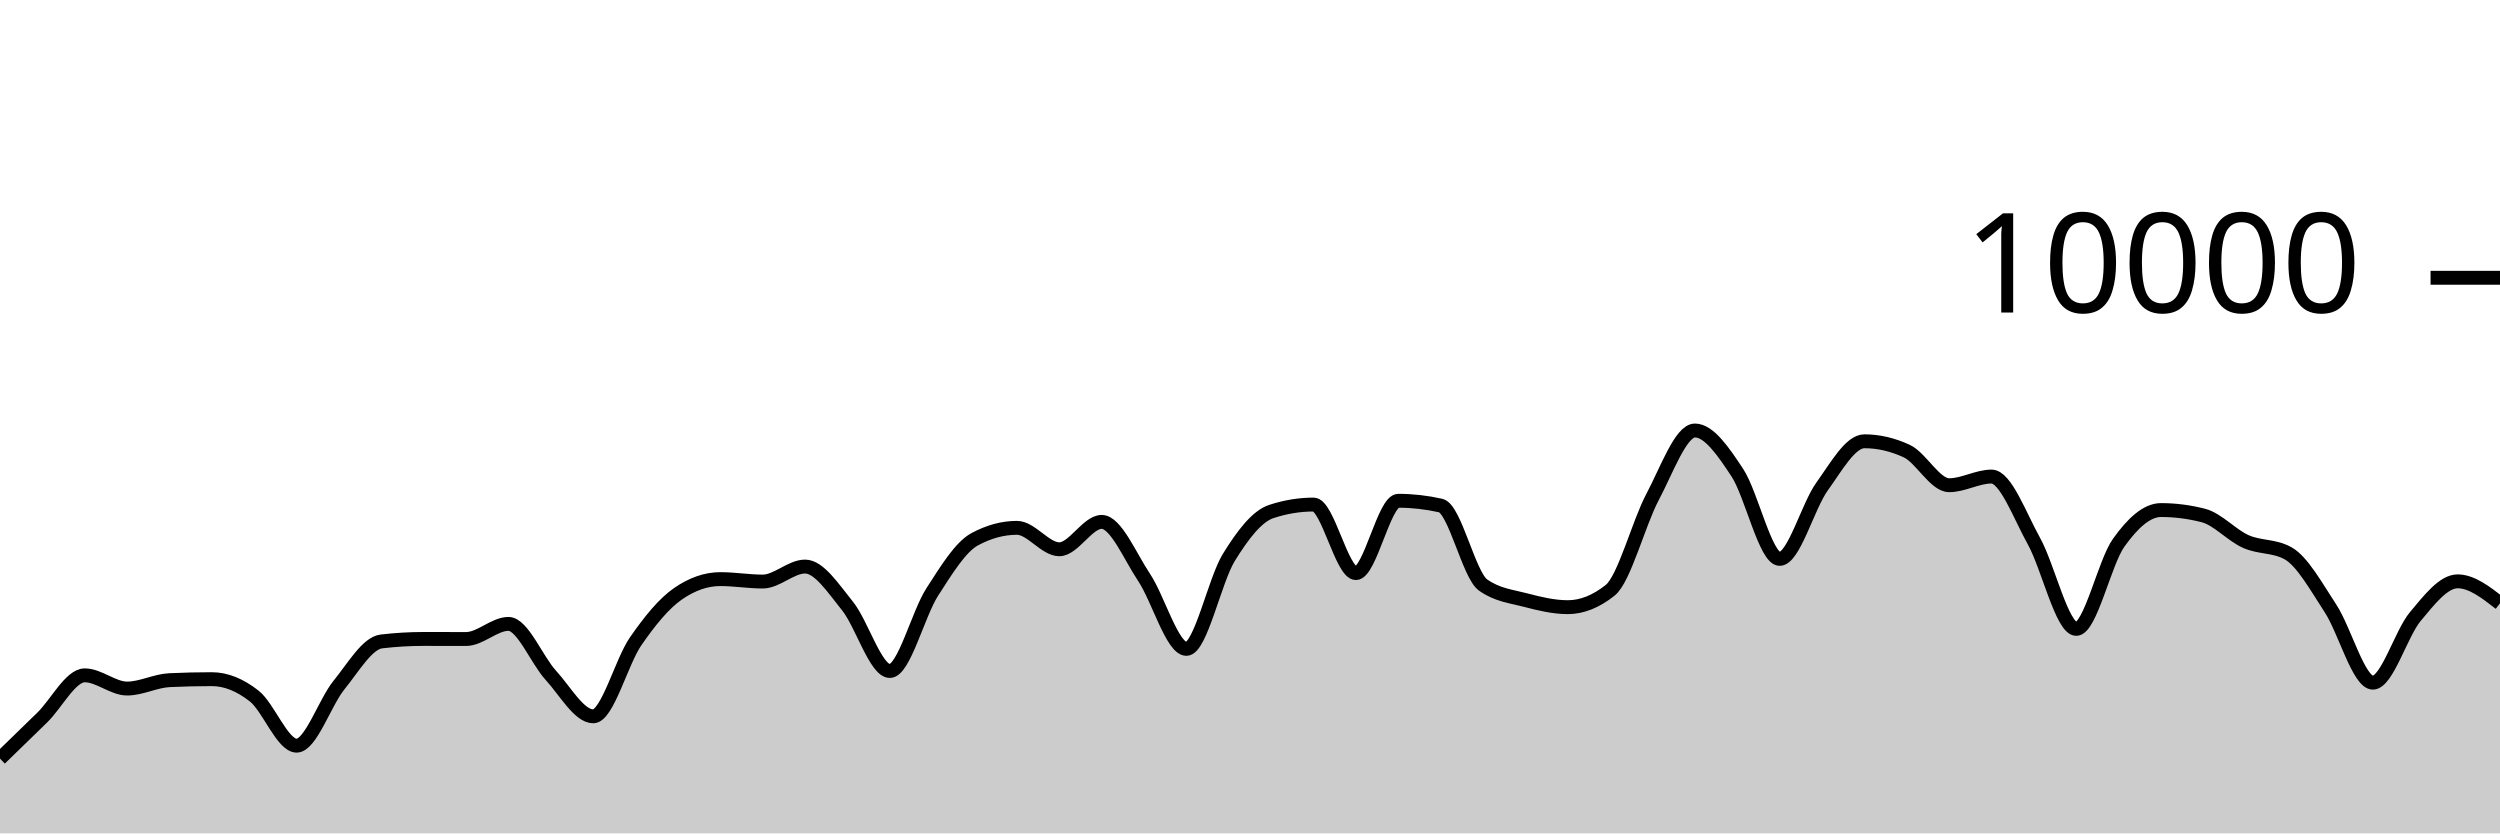
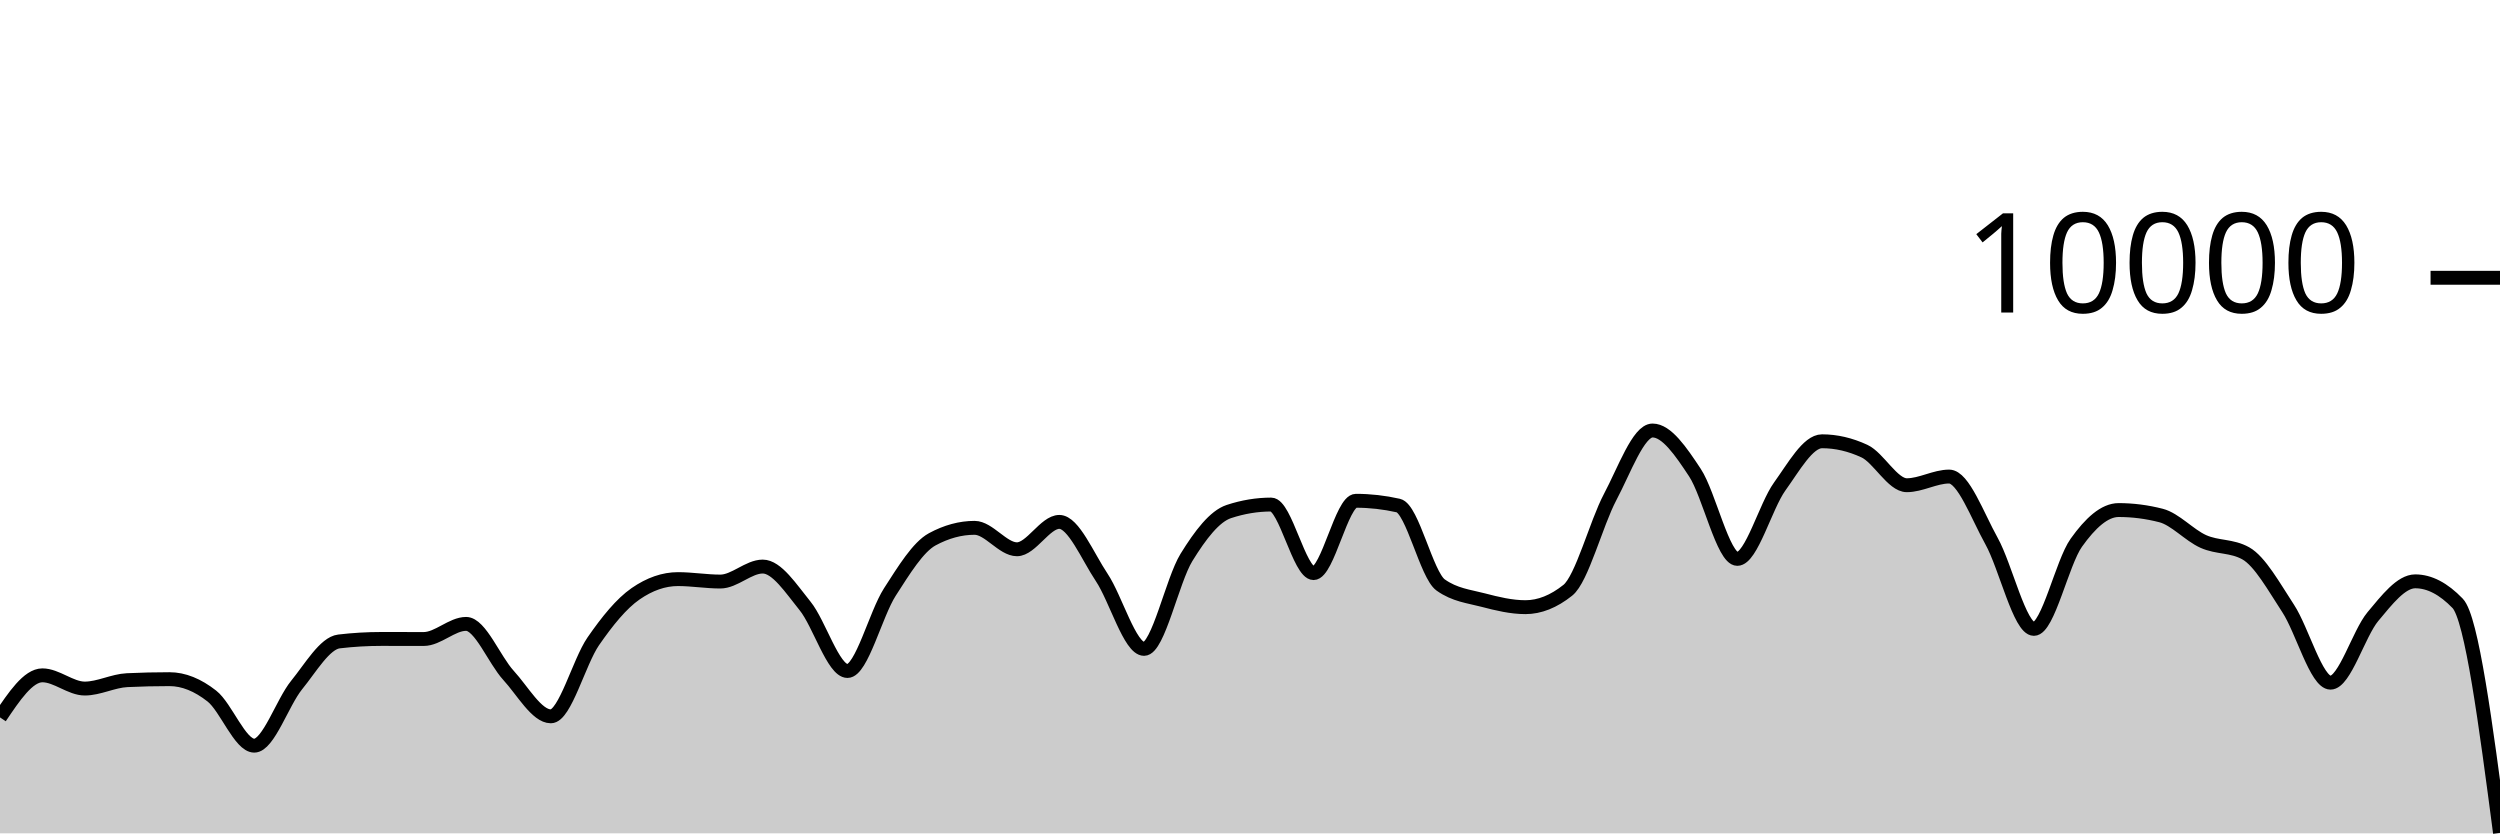
<svg xmlns="http://www.w3.org/2000/svg" viewBox="0 0 180 60">
  <g transform="translate(0,20)">
-     <path class="area" fill="rgba(0, 0, 0, 0.2)" d="M0,34.62C1.017,33.636,2.034,32.651,3.051,31.652C4.068,30.653,5.085,28.624,6.102,28.624C7.119,28.624,8.136,29.576,9.153,29.576C10.169,29.576,11.186,29.02,12.203,28.972C13.22,28.924,14.237,28.9,15.254,28.9C16.271,28.9,17.288,29.318,18.305,30.116C19.322,30.914,20.339,33.688,21.356,33.688C22.373,33.688,23.39,30.575,24.407,29.324C25.424,28.073,26.441,26.304,27.458,26.184C28.475,26.064,29.492,26.004,30.508,26.004C31.525,26.004,32.542,26.008,33.559,26.008C34.576,26.008,35.593,24.92,36.61,24.92C37.627,24.92,38.644,27.515,39.661,28.624C40.678,29.733,41.695,31.576,42.712,31.576C43.729,31.576,44.746,27.651,45.763,26.18C46.78,24.709,47.797,23.456,48.814,22.752C49.831,22.048,50.847,21.696,51.864,21.696C52.881,21.696,53.898,21.872,54.915,21.872C55.932,21.872,56.949,20.792,57.966,20.792C58.983,20.792,60,22.375,61.017,23.628C62.034,24.881,63.051,28.312,64.068,28.312C65.085,28.312,66.102,24.208,67.119,22.628C68.136,21.048,69.153,19.384,70.169,18.832C71.186,18.28,72.203,18.004,73.22,18.004C74.237,18.004,75.254,19.548,76.271,19.548C77.288,19.548,78.305,17.576,79.322,17.576C80.339,17.576,81.356,20.048,82.373,21.572C83.39,23.096,84.407,26.72,85.424,26.72C86.441,26.72,87.458,21.784,88.475,20.136C89.492,18.488,90.508,17.168,91.525,16.832C92.542,16.496,93.559,16.328,94.576,16.328C95.593,16.328,96.61,21.264,97.627,21.264C98.644,21.264,99.661,16.056,100.678,16.056C101.695,16.056,102.712,16.171,103.729,16.4C104.746,16.629,105.763,21.397,106.78,22.12C107.797,22.843,108.814,22.938,109.831,23.204C110.847,23.47,111.864,23.716,112.881,23.716C113.898,23.716,114.915,23.311,115.932,22.5C116.949,21.689,117.966,17.701,118.983,15.784C120,13.867,121.017,10.996,122.034,10.996C123.051,10.996,124.068,12.487,125.085,14.028C126.102,15.569,127.119,20.24,128.136,20.24C129.153,20.24,130.169,16.443,131.186,15.032C132.203,13.621,133.22,11.772,134.237,11.772C135.254,11.772,136.271,12.008,137.288,12.48C138.305,12.952,139.322,14.936,140.339,14.936C141.356,14.936,142.373,14.312,143.39,14.312C144.407,14.312,145.424,17.128,146.441,18.956C147.458,20.784,148.475,25.28,149.492,25.28C150.508,25.28,151.525,20.506,152.542,19.08C153.559,17.654,154.576,16.724,155.593,16.724C156.61,16.724,157.627,16.855,158.644,17.116C159.661,17.377,160.678,18.534,161.695,18.988C162.712,19.442,163.729,19.272,164.746,19.84C165.763,20.408,166.78,22.256,167.797,23.808C168.814,25.36,169.831,29.152,170.847,29.152C171.864,29.152,172.881,25.612,173.898,24.396C174.915,23.18,175.932,21.856,176.949,21.856C177.966,21.856,178.983,22.648,180,23.44L180,40C178.983,40,177.966,40,176.949,40C175.932,40,174.915,40,173.898,40C172.881,40,171.864,40,170.847,40C169.831,40,168.814,40,167.797,40C166.78,40,165.763,40,164.746,40C163.729,40,162.712,40,161.695,40C160.678,40,159.661,40,158.644,40C157.627,40,156.61,40,155.593,40C154.576,40,153.559,40,152.542,40C151.525,40,150.508,40,149.492,40C148.475,40,147.458,40,146.441,40C145.424,40,144.407,40,143.39,40C142.373,40,141.356,40,140.339,40C139.322,40,138.305,40,137.288,40C136.271,40,135.254,40,134.237,40C133.22,40,132.203,40,131.186,40C130.169,40,129.153,40,128.136,40C127.119,40,126.102,40,125.085,40C124.068,40,123.051,40,122.034,40C121.017,40,120,40,118.983,40C117.966,40,116.949,40,115.932,40C114.915,40,113.898,40,112.881,40C111.864,40,110.847,40,109.831,40C108.814,40,107.797,40,106.78,40C105.763,40,104.746,40,103.729,40C102.712,40,101.695,40,100.678,40C99.661,40,98.644,40,97.627,40C96.61,40,95.593,40,94.576,40C93.559,40,92.542,40,91.525,40C90.508,40,89.492,40,88.475,40C87.458,40,86.441,40,85.424,40C84.407,40,83.39,40,82.373,40C81.356,40,80.339,40,79.322,40C78.305,40,77.288,40,76.271,40C75.254,40,74.237,40,73.22,40C72.203,40,71.186,40,70.169,40C69.153,40,68.136,40,67.119,40C66.102,40,65.085,40,64.068,40C63.051,40,62.034,40,61.017,40C60,40,58.983,40,57.966,40C56.949,40,55.932,40,54.915,40C53.898,40,52.881,40,51.864,40C50.847,40,49.831,40,48.814,40C47.797,40,46.78,40,45.763,40C44.746,40,43.729,40,42.712,40C41.695,40,40.678,40,39.661,40C38.644,40,37.627,40,36.61,40C35.593,40,34.576,40,33.559,40C32.542,40,31.525,40,30.508,40C29.492,40,28.475,40,27.458,40C26.441,40,25.424,40,24.407,40C23.39,40,22.373,40,21.356,40C20.339,40,19.322,40,18.305,40C17.288,40,16.271,40,15.254,40C14.237,40,13.22,40,12.203,40C11.186,40,10.169,40,9.153,40C8.136,40,7.119,40,6.102,40C5.085,40,4.068,40,3.051,40C2.034,40,1.017,40,0,40Z" />
-     <path class="line" stroke="black" fill="none" d="M0,34.62C1.017,33.636,2.034,32.651,3.051,31.652C4.068,30.653,5.085,28.624,6.102,28.624C7.119,28.624,8.136,29.576,9.153,29.576C10.169,29.576,11.186,29.02,12.203,28.972C13.22,28.924,14.237,28.9,15.254,28.9C16.271,28.9,17.288,29.318,18.305,30.116C19.322,30.914,20.339,33.688,21.356,33.688C22.373,33.688,23.39,30.575,24.407,29.324C25.424,28.073,26.441,26.304,27.458,26.184C28.475,26.064,29.492,26.004,30.508,26.004C31.525,26.004,32.542,26.008,33.559,26.008C34.576,26.008,35.593,24.92,36.61,24.92C37.627,24.92,38.644,27.515,39.661,28.624C40.678,29.733,41.695,31.576,42.712,31.576C43.729,31.576,44.746,27.651,45.763,26.18C46.78,24.709,47.797,23.456,48.814,22.752C49.831,22.048,50.847,21.696,51.864,21.696C52.881,21.696,53.898,21.872,54.915,21.872C55.932,21.872,56.949,20.792,57.966,20.792C58.983,20.792,60,22.375,61.017,23.628C62.034,24.881,63.051,28.312,64.068,28.312C65.085,28.312,66.102,24.208,67.119,22.628C68.136,21.048,69.153,19.384,70.169,18.832C71.186,18.28,72.203,18.004,73.22,18.004C74.237,18.004,75.254,19.548,76.271,19.548C77.288,19.548,78.305,17.576,79.322,17.576C80.339,17.576,81.356,20.048,82.373,21.572C83.39,23.096,84.407,26.72,85.424,26.72C86.441,26.72,87.458,21.784,88.475,20.136C89.492,18.488,90.508,17.168,91.525,16.832C92.542,16.496,93.559,16.328,94.576,16.328C95.593,16.328,96.61,21.264,97.627,21.264C98.644,21.264,99.661,16.056,100.678,16.056C101.695,16.056,102.712,16.171,103.729,16.4C104.746,16.629,105.763,21.397,106.78,22.12C107.797,22.843,108.814,22.938,109.831,23.204C110.847,23.47,111.864,23.716,112.881,23.716C113.898,23.716,114.915,23.311,115.932,22.5C116.949,21.689,117.966,17.701,118.983,15.784C120,13.867,121.017,10.996,122.034,10.996C123.051,10.996,124.068,12.487,125.085,14.028C126.102,15.569,127.119,20.24,128.136,20.24C129.153,20.24,130.169,16.443,131.186,15.032C132.203,13.621,133.22,11.772,134.237,11.772C135.254,11.772,136.271,12.008,137.288,12.48C138.305,12.952,139.322,14.936,140.339,14.936C141.356,14.936,142.373,14.312,143.39,14.312C144.407,14.312,145.424,17.128,146.441,18.956C147.458,20.784,148.475,25.28,149.492,25.28C150.508,25.28,151.525,20.506,152.542,19.08C153.559,17.654,154.576,16.724,155.593,16.724C156.61,16.724,157.627,16.855,158.644,17.116C159.661,17.377,160.678,18.534,161.695,18.988C162.712,19.442,163.729,19.272,164.746,19.84C165.763,20.408,166.78,22.256,167.797,23.808C168.814,25.36,169.831,29.152,170.847,29.152C171.864,29.152,172.881,25.612,173.898,24.396C174.915,23.18,175.932,21.856,176.949,21.856C177.966,21.856,178.983,22.648,180,23.44" />
+     <path class="area" fill="rgba(0, 0, 0, 0.2)" d="M0,31.652C1.017,30.138,2.034,28.624,3.051,28.624C4.068,28.624,5.085,29.576,6.102,29.576C7.119,29.576,8.136,29.02,9.153,28.972C10.169,28.924,11.186,28.9,12.203,28.9C13.22,28.9,14.237,29.318,15.254,30.116C16.271,30.914,17.288,33.688,18.305,33.688C19.322,33.688,20.339,30.575,21.356,29.324C22.373,28.073,23.39,26.304,24.407,26.184C25.424,26.064,26.441,26.004,27.458,26.004C28.475,26.004,29.492,26.008,30.508,26.008C31.525,26.008,32.542,24.92,33.559,24.92C34.576,24.92,35.593,27.515,36.61,28.624C37.627,29.733,38.644,31.576,39.661,31.576C40.678,31.576,41.695,27.651,42.712,26.18C43.729,24.709,44.746,23.456,45.763,22.752C46.78,22.048,47.797,21.696,48.814,21.696C49.831,21.696,50.847,21.872,51.864,21.872C52.881,21.872,53.898,20.792,54.915,20.792C55.932,20.792,56.949,22.375,57.966,23.628C58.983,24.881,60,28.312,61.017,28.312C62.034,28.312,63.051,24.208,64.068,22.628C65.085,21.048,66.102,19.384,67.119,18.832C68.136,18.28,69.153,18.004,70.169,18.004C71.186,18.004,72.203,19.548,73.22,19.548C74.237,19.548,75.254,17.576,76.271,17.576C77.288,17.576,78.305,20.048,79.322,21.572C80.339,23.096,81.356,26.72,82.373,26.72C83.39,26.72,84.407,21.784,85.424,20.136C86.441,18.488,87.458,17.168,88.475,16.832C89.492,16.496,90.508,16.328,91.525,16.328C92.542,16.328,93.559,21.264,94.576,21.264C95.593,21.264,96.61,16.056,97.627,16.056C98.644,16.056,99.661,16.171,100.678,16.4C101.695,16.629,102.712,21.397,103.729,22.12C104.746,22.843,105.763,22.938,106.78,23.204C107.797,23.47,108.814,23.716,109.831,23.716C110.847,23.716,111.864,23.311,112.881,22.5C113.898,21.689,114.915,17.701,115.932,15.784C116.949,13.867,117.966,10.996,118.983,10.996C120,10.996,121.017,12.487,122.034,14.028C123.051,15.569,124.068,20.24,125.085,20.24C126.102,20.24,127.119,16.443,128.136,15.032C129.153,13.621,130.169,11.772,131.186,11.772C132.203,11.772,133.22,12.008,134.237,12.48C135.254,12.952,136.271,14.936,137.288,14.936C138.305,14.936,139.322,14.312,140.339,14.312C141.356,14.312,142.373,17.128,143.39,18.956C144.407,20.784,145.424,25.28,146.441,25.28C147.458,25.28,148.475,20.506,149.492,19.08C150.508,17.654,151.525,16.724,152.542,16.724C153.559,16.724,154.576,16.855,155.593,17.116C156.61,17.377,157.627,18.534,158.644,18.988C159.661,19.442,160.678,19.272,161.695,19.84C162.712,20.408,163.729,22.256,164.746,23.808C165.763,25.36,166.78,29.152,167.797,29.152C168.814,29.152,169.831,25.612,170.847,24.396C171.864,23.18,172.881,21.856,173.898,21.856C174.915,21.856,175.932,22.384,176.949,23.44C177.966,24.496,178.983,32.232,180,39.968L180,40C178.983,40,177.966,40,176.949,40C175.932,40,174.915,40,173.898,40C172.881,40,171.864,40,170.847,40C169.831,40,168.814,40,167.797,40C166.78,40,165.763,40,164.746,40C163.729,40,162.712,40,161.695,40C160.678,40,159.661,40,158.644,40C157.627,40,156.61,40,155.593,40C154.576,40,153.559,40,152.542,40C151.525,40,150.508,40,149.492,40C148.475,40,147.458,40,146.441,40C145.424,40,144.407,40,143.39,40C142.373,40,141.356,40,140.339,40C139.322,40,138.305,40,137.288,40C136.271,40,135.254,40,134.237,40C133.22,40,132.203,40,131.186,40C130.169,40,129.153,40,128.136,40C127.119,40,126.102,40,125.085,40C124.068,40,123.051,40,122.034,40C121.017,40,120,40,118.983,40C117.966,40,116.949,40,115.932,40C114.915,40,113.898,40,112.881,40C111.864,40,110.847,40,109.831,40C108.814,40,107.797,40,106.78,40C105.763,40,104.746,40,103.729,40C102.712,40,101.695,40,100.678,40C99.661,40,98.644,40,97.627,40C96.61,40,95.593,40,94.576,40C93.559,40,92.542,40,91.525,40C90.508,40,89.492,40,88.475,40C87.458,40,86.441,40,85.424,40C84.407,40,83.39,40,82.373,40C81.356,40,80.339,40,79.322,40C78.305,40,77.288,40,76.271,40C75.254,40,74.237,40,73.22,40C72.203,40,71.186,40,70.169,40C69.153,40,68.136,40,67.119,40C66.102,40,65.085,40,64.068,40C63.051,40,62.034,40,61.017,40C60,40,58.983,40,57.966,40C56.949,40,55.932,40,54.915,40C53.898,40,52.881,40,51.864,40C50.847,40,49.831,40,48.814,40C47.797,40,46.78,40,45.763,40C44.746,40,43.729,40,42.712,40C41.695,40,40.678,40,39.661,40C38.644,40,37.627,40,36.61,40C35.593,40,34.576,40,33.559,40C32.542,40,31.525,40,30.508,40C29.492,40,28.475,40,27.458,40C26.441,40,25.424,40,24.407,40C23.39,40,22.373,40,21.356,40C20.339,40,19.322,40,18.305,40C17.288,40,16.271,40,15.254,40C14.237,40,13.22,40,12.203,40C11.186,40,10.169,40,9.153,40C8.136,40,7.119,40,6.102,40C5.085,40,4.068,40,3.051,40C2.034,40,1.017,40,0,40Z" />
+     <path class="line" stroke="black" fill="none" d="M0,31.652C1.017,30.138,2.034,28.624,3.051,28.624C4.068,28.624,5.085,29.576,6.102,29.576C7.119,29.576,8.136,29.02,9.153,28.972C10.169,28.924,11.186,28.9,12.203,28.9C13.22,28.9,14.237,29.318,15.254,30.116C16.271,30.914,17.288,33.688,18.305,33.688C19.322,33.688,20.339,30.575,21.356,29.324C22.373,28.073,23.39,26.304,24.407,26.184C25.424,26.064,26.441,26.004,27.458,26.004C28.475,26.004,29.492,26.008,30.508,26.008C31.525,26.008,32.542,24.92,33.559,24.92C34.576,24.92,35.593,27.515,36.61,28.624C37.627,29.733,38.644,31.576,39.661,31.576C40.678,31.576,41.695,27.651,42.712,26.18C43.729,24.709,44.746,23.456,45.763,22.752C46.78,22.048,47.797,21.696,48.814,21.696C49.831,21.696,50.847,21.872,51.864,21.872C52.881,21.872,53.898,20.792,54.915,20.792C55.932,20.792,56.949,22.375,57.966,23.628C58.983,24.881,60,28.312,61.017,28.312C62.034,28.312,63.051,24.208,64.068,22.628C65.085,21.048,66.102,19.384,67.119,18.832C68.136,18.28,69.153,18.004,70.169,18.004C71.186,18.004,72.203,19.548,73.22,19.548C74.237,19.548,75.254,17.576,76.271,17.576C77.288,17.576,78.305,20.048,79.322,21.572C80.339,23.096,81.356,26.72,82.373,26.72C83.39,26.72,84.407,21.784,85.424,20.136C86.441,18.488,87.458,17.168,88.475,16.832C89.492,16.496,90.508,16.328,91.525,16.328C92.542,16.328,93.559,21.264,94.576,21.264C95.593,21.264,96.61,16.056,97.627,16.056C98.644,16.056,99.661,16.171,100.678,16.4C101.695,16.629,102.712,21.397,103.729,22.12C104.746,22.843,105.763,22.938,106.78,23.204C107.797,23.47,108.814,23.716,109.831,23.716C110.847,23.716,111.864,23.311,112.881,22.5C113.898,21.689,114.915,17.701,115.932,15.784C116.949,13.867,117.966,10.996,118.983,10.996C120,10.996,121.017,12.487,122.034,14.028C123.051,15.569,124.068,20.24,125.085,20.24C126.102,20.24,127.119,16.443,128.136,15.032C129.153,13.621,130.169,11.772,131.186,11.772C132.203,11.772,133.22,12.008,134.237,12.48C135.254,12.952,136.271,14.936,137.288,14.936C138.305,14.936,139.322,14.312,140.339,14.312C141.356,14.312,142.373,17.128,143.39,18.956C144.407,20.784,145.424,25.28,146.441,25.28C147.458,25.28,148.475,20.506,149.492,19.08C150.508,17.654,151.525,16.724,152.542,16.724C153.559,16.724,154.576,16.855,155.593,17.116C156.61,17.377,157.627,18.534,158.644,18.988C159.661,19.442,160.678,19.272,161.695,19.84C162.712,20.408,163.729,22.256,164.746,23.808C165.763,25.36,166.78,29.152,167.797,29.152C168.814,29.152,169.831,25.612,170.847,24.396C171.864,23.18,172.881,21.856,173.898,21.856C174.915,21.856,175.932,22.384,176.949,23.44C177.966,24.496,178.983,32.232,180,39.968" />
    <path class="axis-ceiling" stroke-width="1" stroke="black" fill="none" d="M175,0L180,0" />
    <text class="axis-ceiling-label" font-family="sans-serif" text-anchor="end" font-size="10px" x="170" y="2.5">10000</text>
  </g>
</svg>
